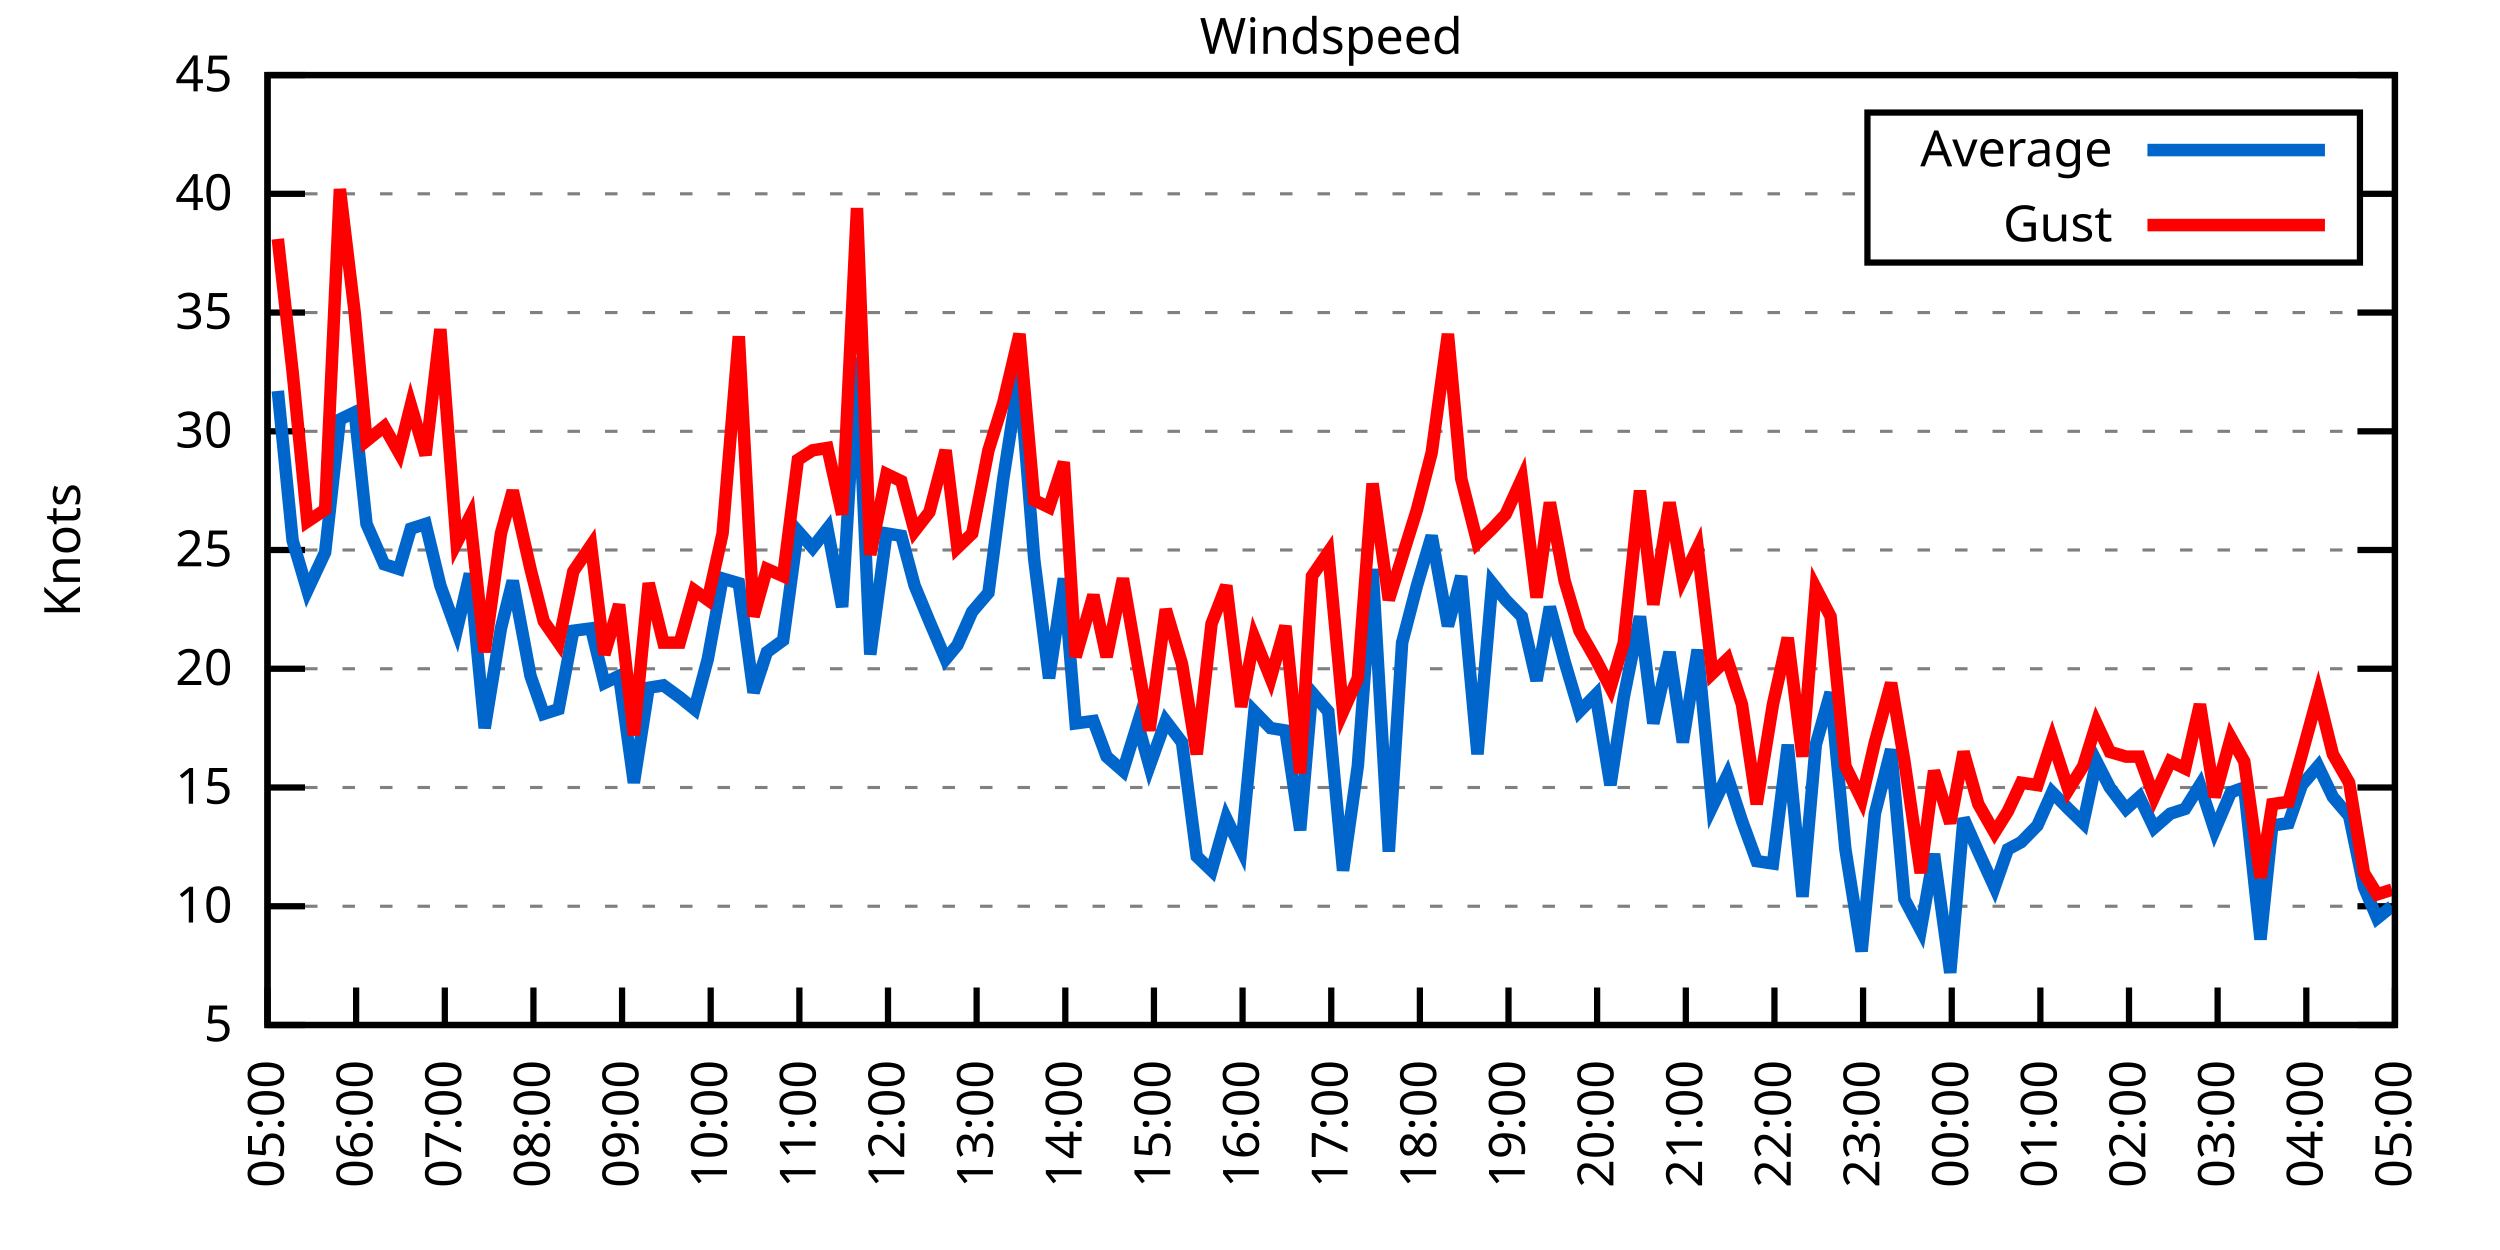
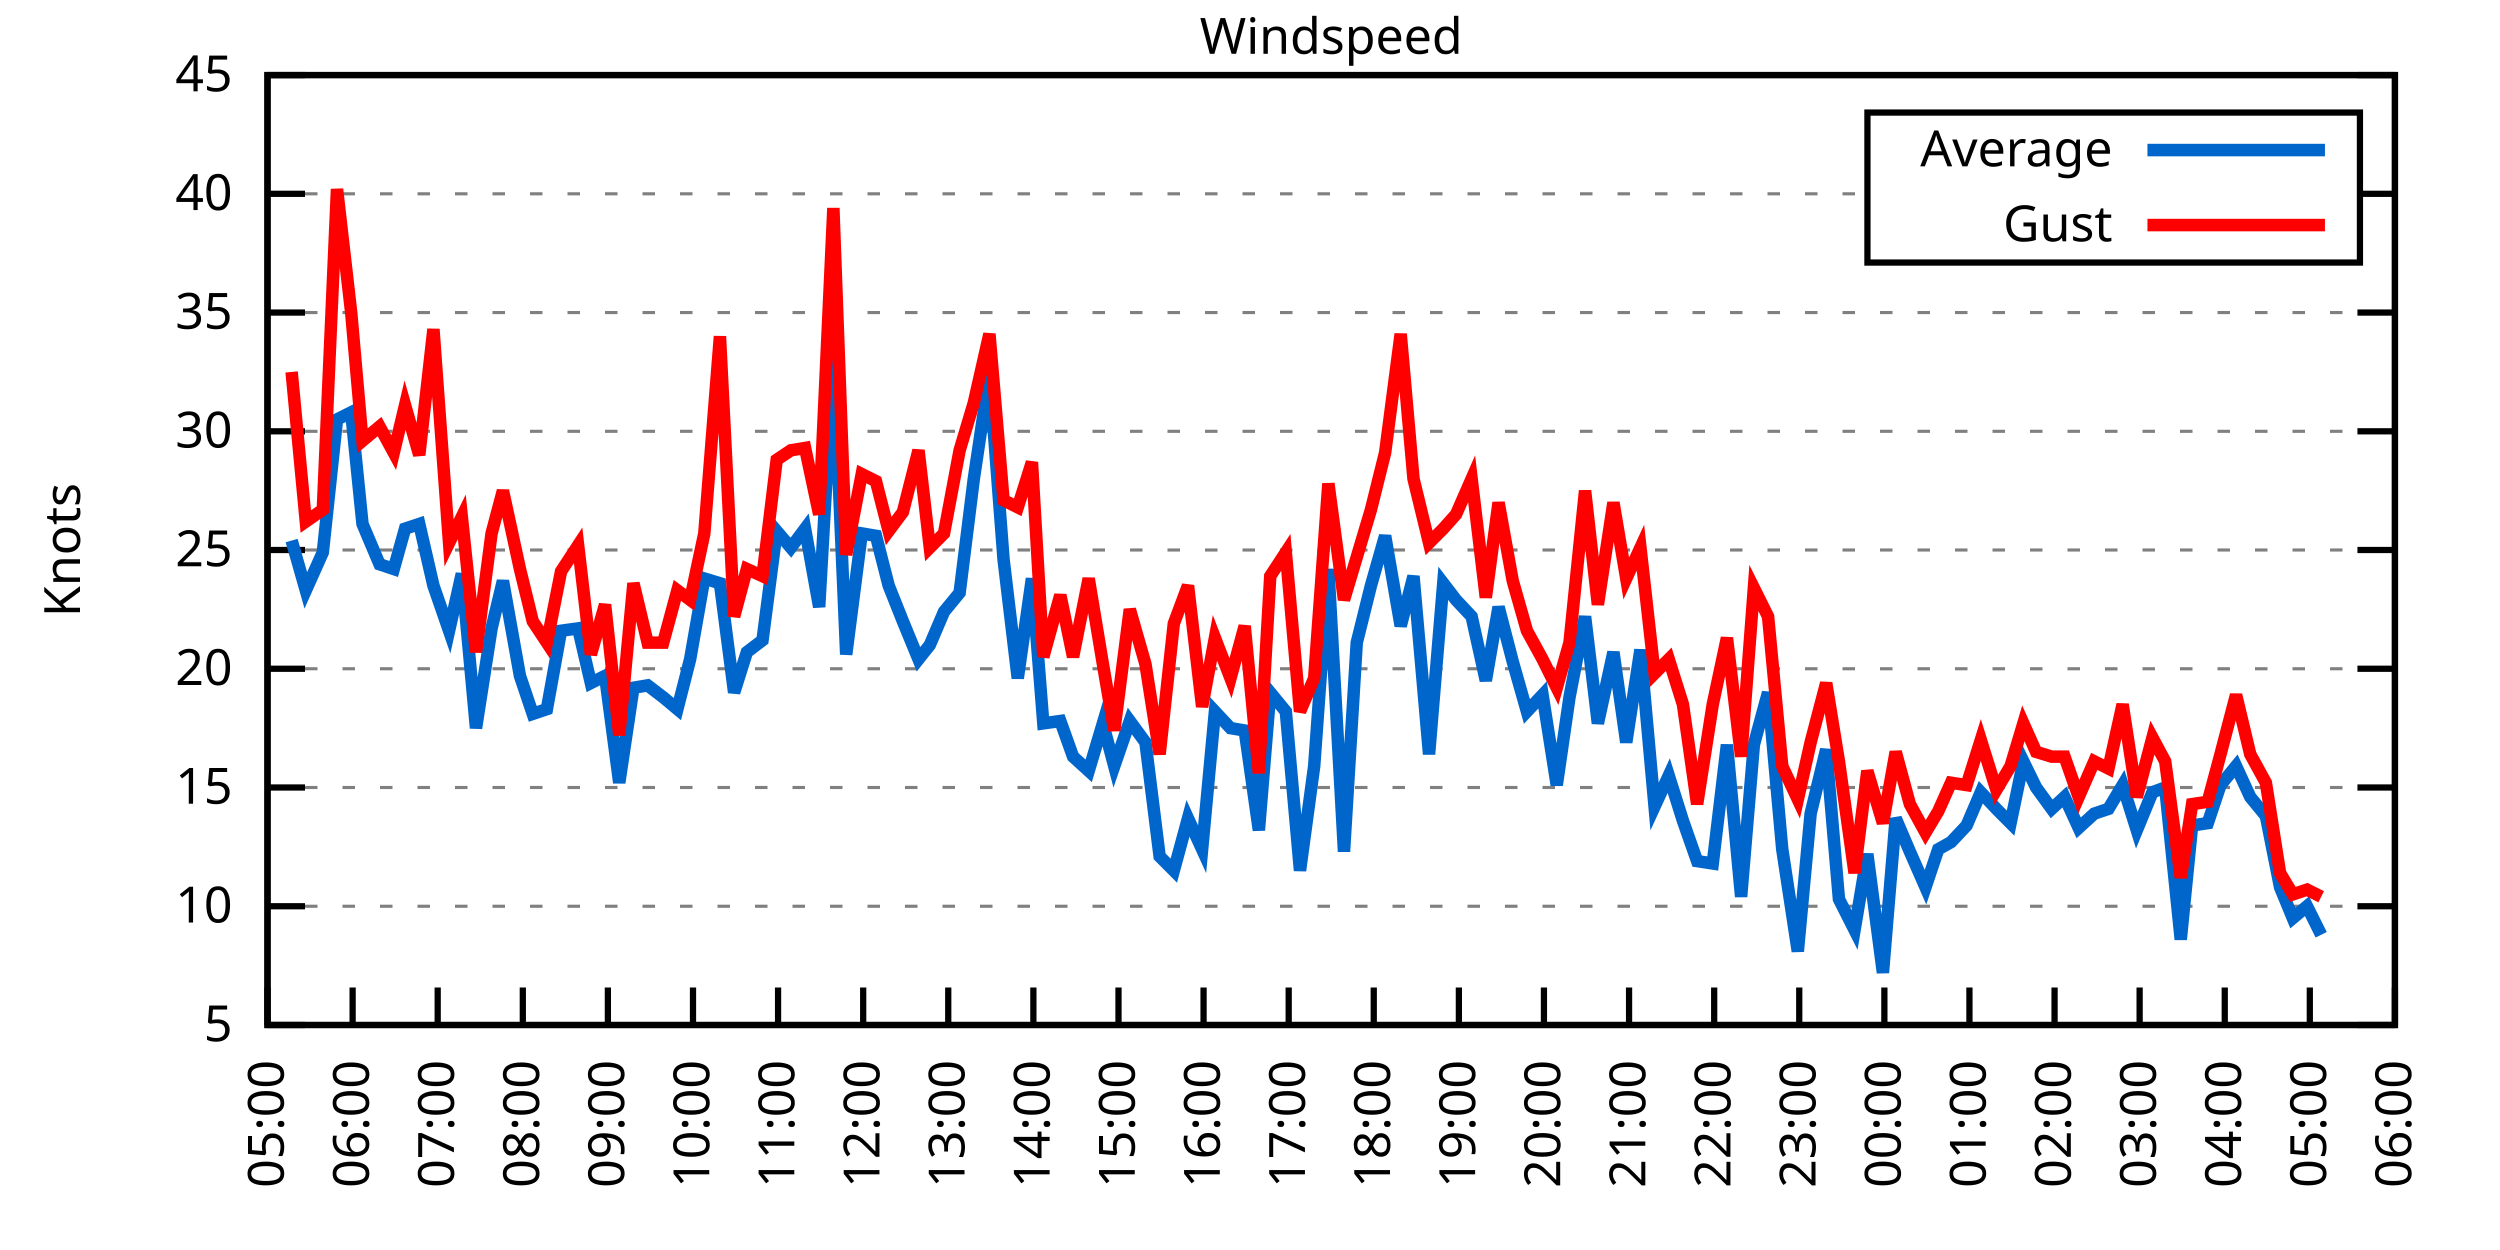
<svg xmlns="http://www.w3.org/2000/svg" xmlns:xlink="http://www.w3.org/1999/xlink" width="400" height="200" viewBox="0 0 400 200">
  <g id="gnuplot_canvas">
    <rect x="0" y="0" width="400" height="200" fill="none" />
    <defs>
      <circle id="gpDot" r="0.5" stroke-width="0.5" stroke="currentColor" />
      <path id="gpPt0" stroke-width="0.333" stroke="currentColor" d="M-1,0 h2 M0,-1 v2" />
      <path id="gpPt1" stroke-width="0.333" stroke="currentColor" d="M-1,-1 L1,1 M1,-1 L-1,1" />
      <path id="gpPt2" stroke-width="0.333" stroke="currentColor" d="M-1,0 L1,0 M0,-1 L0,1 M-1,-1 L1,1 M-1,1 L1,-1" />
      <rect id="gpPt3" stroke-width="0.333" stroke="currentColor" x="-1" y="-1" width="2" height="2" />
      <rect id="gpPt4" stroke-width="0.333" stroke="currentColor" fill="currentColor" x="-1" y="-1" width="2" height="2" />
      <circle id="gpPt5" stroke-width="0.333" stroke="currentColor" cx="0" cy="0" r="1" />
      <use xlink:href="#gpPt5" id="gpPt6" fill="currentColor" stroke="none" />
      <path id="gpPt7" stroke-width="0.333" stroke="currentColor" d="M0,-1.33 L-1.33,0.67 L1.33,0.67 z" />
      <use xlink:href="#gpPt7" id="gpPt8" fill="currentColor" stroke="none" />
      <use xlink:href="#gpPt7" id="gpPt9" stroke="currentColor" transform="rotate(180)" />
      <use xlink:href="#gpPt9" id="gpPt10" fill="currentColor" stroke="none" />
      <use xlink:href="#gpPt3" id="gpPt11" stroke="currentColor" transform="rotate(45)" />
      <use xlink:href="#gpPt11" id="gpPt12" fill="currentColor" stroke="none" />
      <path id="gpPt13" stroke-width="0.333" stroke="currentColor" d="M0,1.330 L1.265,0.411 L0.782,-1.067 L-0.782,-1.076 L-1.265,0.411 z" />
      <use xlink:href="#gpPt13" id="gpPt14" fill="currentColor" stroke="none" />
      <filter id="textbox" filterUnits="objectBoundingBox" x="0" y="0" height="1" width="1">
        <feFlood flood-color="white" flood-opacity="1" result="bgnd" />
        <feComposite in="SourceGraphic" in2="bgnd" operator="atop" />
      </filter>
      <filter id="greybox" filterUnits="objectBoundingBox" x="0" y="0" height="1" width="1">
        <feFlood flood-color="lightgrey" flood-opacity="1" result="grey" />
        <feComposite in="SourceGraphic" in2="grey" operator="atop" />
      </filter>
    </defs>
    <g fill="none" color="white" stroke="currentColor" stroke-width="1.00" stroke-linecap="butt" stroke-linejoin="miter">
</g>
    <g fill="none" color="black" stroke="currentColor" stroke-width="1.00" stroke-linecap="butt" stroke-linejoin="miter">
      <g stroke="none" shape-rendering="crispEdges">
        <polygon fill="rgb(255, 255, 255)" points="42.80,164.00 383.18,164.00 383.18,12.02 42.80,12.02 " />
      </g>
    </g>
    <g fill="none" color="black" stroke="currentColor" stroke-width="1.00" stroke-linecap="butt" stroke-linejoin="miter">
</g>
    <g fill="none" color="black" stroke="black" stroke-width="0.50" stroke-linecap="butt" stroke-linejoin="miter">
</g>
    <g fill="none" color="gray" stroke="currentColor" stroke-width="0.50" stroke-linecap="butt" stroke-linejoin="miter">
      <path stroke="gray" stroke-dasharray="2,4" class="gridline" d="M42.80,164.00 L383.19,164.00  " />
    </g>
    <g fill="none" color="gray" stroke="gray" stroke-width="1.00" stroke-linecap="butt" stroke-linejoin="miter">
</g>
    <g fill="none" color="black" stroke="currentColor" stroke-width="1.00" stroke-linecap="butt" stroke-linejoin="miter">
      <path stroke="black" d="M42.80,164.00 L48.80,164.00 M383.19,164.00 L377.19,164.00  " />
      <g transform="translate(37.20,166.60)" stroke="none" fill="black" font-family="Sans" font-size="8.00" text-anchor="end">
        <text>
          <tspan font-family="Sans"> 5</tspan>
        </text>
      </g>
    </g>
    <g fill="none" color="black" stroke="currentColor" stroke-width="1.00" stroke-linecap="butt" stroke-linejoin="miter">
</g>
    <g fill="none" color="black" stroke="black" stroke-width="0.50" stroke-linecap="butt" stroke-linejoin="miter">
</g>
    <g fill="none" color="gray" stroke="currentColor" stroke-width="0.50" stroke-linecap="butt" stroke-linejoin="miter">
      <path stroke="gray" stroke-dasharray="2,4" class="gridline" d="M42.80,145.00 L383.19,145.00  " />
    </g>
    <g fill="none" color="gray" stroke="gray" stroke-width="1.00" stroke-linecap="butt" stroke-linejoin="miter">
</g>
    <g fill="none" color="black" stroke="currentColor" stroke-width="1.00" stroke-linecap="butt" stroke-linejoin="miter">
      <path stroke="black" d="M42.80,145.00 L48.80,145.00 M383.19,145.00 L377.19,145.00  " />
      <g transform="translate(37.20,147.60)" stroke="none" fill="black" font-family="Sans" font-size="8.00" text-anchor="end">
        <text>
          <tspan font-family="Sans"> 10</tspan>
        </text>
      </g>
    </g>
    <g fill="none" color="black" stroke="currentColor" stroke-width="1.00" stroke-linecap="butt" stroke-linejoin="miter">
</g>
    <g fill="none" color="black" stroke="black" stroke-width="0.50" stroke-linecap="butt" stroke-linejoin="miter">
</g>
    <g fill="none" color="gray" stroke="currentColor" stroke-width="0.50" stroke-linecap="butt" stroke-linejoin="miter">
      <path stroke="gray" stroke-dasharray="2,4" class="gridline" d="M42.80,126.00 L383.19,126.00  " />
    </g>
    <g fill="none" color="gray" stroke="gray" stroke-width="1.00" stroke-linecap="butt" stroke-linejoin="miter">
</g>
    <g fill="none" color="black" stroke="currentColor" stroke-width="1.00" stroke-linecap="butt" stroke-linejoin="miter">
      <path stroke="black" d="M42.80,126.00 L48.80,126.00 M383.19,126.00 L377.19,126.00  " />
      <g transform="translate(37.20,128.60)" stroke="none" fill="black" font-family="Sans" font-size="8.00" text-anchor="end">
        <text>
          <tspan font-family="Sans"> 15</tspan>
        </text>
      </g>
    </g>
    <g fill="none" color="black" stroke="currentColor" stroke-width="1.00" stroke-linecap="butt" stroke-linejoin="miter">
</g>
    <g fill="none" color="black" stroke="black" stroke-width="0.50" stroke-linecap="butt" stroke-linejoin="miter">
</g>
    <g fill="none" color="gray" stroke="currentColor" stroke-width="0.50" stroke-linecap="butt" stroke-linejoin="miter">
      <path stroke="gray" stroke-dasharray="2,4" class="gridline" d="M42.80,107.00 L383.19,107.00  " />
    </g>
    <g fill="none" color="gray" stroke="gray" stroke-width="1.00" stroke-linecap="butt" stroke-linejoin="miter">
</g>
    <g fill="none" color="black" stroke="currentColor" stroke-width="1.00" stroke-linecap="butt" stroke-linejoin="miter">
      <path stroke="black" d="M42.80,107.00 L48.80,107.00 M383.19,107.00 L377.19,107.00  " />
      <g transform="translate(37.20,109.60)" stroke="none" fill="black" font-family="Sans" font-size="8.00" text-anchor="end">
        <text>
          <tspan font-family="Sans"> 20</tspan>
        </text>
      </g>
    </g>
    <g fill="none" color="black" stroke="currentColor" stroke-width="1.00" stroke-linecap="butt" stroke-linejoin="miter">
</g>
    <g fill="none" color="black" stroke="black" stroke-width="0.50" stroke-linecap="butt" stroke-linejoin="miter">
</g>
    <g fill="none" color="gray" stroke="currentColor" stroke-width="0.50" stroke-linecap="butt" stroke-linejoin="miter">
      <path stroke="gray" stroke-dasharray="2,4" class="gridline" d="M42.80,88.00 L383.19,88.00  " />
    </g>
    <g fill="none" color="gray" stroke="gray" stroke-width="1.00" stroke-linecap="butt" stroke-linejoin="miter">
</g>
    <g fill="none" color="black" stroke="currentColor" stroke-width="1.00" stroke-linecap="butt" stroke-linejoin="miter">
      <path stroke="black" d="M42.80,88.00 L48.80,88.00 M383.19,88.00 L377.19,88.00  " />
      <g transform="translate(37.20,90.60)" stroke="none" fill="black" font-family="Sans" font-size="8.00" text-anchor="end">
        <text>
          <tspan font-family="Sans"> 25</tspan>
        </text>
      </g>
    </g>
    <g fill="none" color="black" stroke="currentColor" stroke-width="1.00" stroke-linecap="butt" stroke-linejoin="miter">
</g>
    <g fill="none" color="black" stroke="black" stroke-width="0.50" stroke-linecap="butt" stroke-linejoin="miter">
</g>
    <g fill="none" color="gray" stroke="currentColor" stroke-width="0.50" stroke-linecap="butt" stroke-linejoin="miter">
      <path stroke="gray" stroke-dasharray="2,4" class="gridline" d="M42.80,69.01 L383.19,69.01  " />
    </g>
    <g fill="none" color="gray" stroke="gray" stroke-width="1.00" stroke-linecap="butt" stroke-linejoin="miter">
</g>
    <g fill="none" color="black" stroke="currentColor" stroke-width="1.00" stroke-linecap="butt" stroke-linejoin="miter">
      <path stroke="black" d="M42.80,69.01 L48.80,69.01 M383.19,69.01 L377.19,69.01  " />
      <g transform="translate(37.20,71.61)" stroke="none" fill="black" font-family="Sans" font-size="8.00" text-anchor="end">
        <text>
          <tspan font-family="Sans"> 30</tspan>
        </text>
      </g>
    </g>
    <g fill="none" color="black" stroke="currentColor" stroke-width="1.00" stroke-linecap="butt" stroke-linejoin="miter">
</g>
    <g fill="none" color="black" stroke="black" stroke-width="0.50" stroke-linecap="butt" stroke-linejoin="miter">
</g>
    <g fill="none" color="gray" stroke="currentColor" stroke-width="0.50" stroke-linecap="butt" stroke-linejoin="miter">
      <path stroke="gray" stroke-dasharray="2,4" class="gridline" d="M42.80,50.01 L383.19,50.01  " />
    </g>
    <g fill="none" color="gray" stroke="gray" stroke-width="1.00" stroke-linecap="butt" stroke-linejoin="miter">
</g>
    <g fill="none" color="black" stroke="currentColor" stroke-width="1.00" stroke-linecap="butt" stroke-linejoin="miter">
      <path stroke="black" d="M42.80,50.01 L48.80,50.01 M383.19,50.01 L377.19,50.01  " />
      <g transform="translate(37.20,52.61)" stroke="none" fill="black" font-family="Sans" font-size="8.00" text-anchor="end">
        <text>
          <tspan font-family="Sans"> 35</tspan>
        </text>
      </g>
    </g>
    <g fill="none" color="black" stroke="currentColor" stroke-width="1.00" stroke-linecap="butt" stroke-linejoin="miter">
</g>
    <g fill="none" color="black" stroke="black" stroke-width="0.50" stroke-linecap="butt" stroke-linejoin="miter">
</g>
    <g fill="none" color="gray" stroke="currentColor" stroke-width="0.50" stroke-linecap="butt" stroke-linejoin="miter">
      <path stroke="gray" stroke-dasharray="2,4" class="gridline" d="M42.80,31.01 L298.79,31.01 M377.59,31.01 L383.19,31.01  " />
    </g>
    <g fill="none" color="gray" stroke="gray" stroke-width="1.00" stroke-linecap="butt" stroke-linejoin="miter">
</g>
    <g fill="none" color="black" stroke="currentColor" stroke-width="1.00" stroke-linecap="butt" stroke-linejoin="miter">
      <path stroke="black" d="M42.80,31.01 L48.80,31.01 M383.19,31.01 L377.19,31.01  " />
      <g transform="translate(37.20,33.61)" stroke="none" fill="black" font-family="Sans" font-size="8.00" text-anchor="end">
        <text>
          <tspan font-family="Sans"> 40</tspan>
        </text>
      </g>
    </g>
    <g fill="none" color="black" stroke="currentColor" stroke-width="1.00" stroke-linecap="butt" stroke-linejoin="miter">
</g>
    <g fill="none" color="black" stroke="black" stroke-width="0.50" stroke-linecap="butt" stroke-linejoin="miter">
</g>
    <g fill="none" color="gray" stroke="currentColor" stroke-width="0.50" stroke-linecap="butt" stroke-linejoin="miter">
      <path stroke="gray" stroke-dasharray="2,4" class="gridline" d="M42.80,12.01 L383.19,12.01  " />
    </g>
    <g fill="none" color="gray" stroke="gray" stroke-width="1.00" stroke-linecap="butt" stroke-linejoin="miter">
</g>
    <g fill="none" color="black" stroke="currentColor" stroke-width="1.00" stroke-linecap="butt" stroke-linejoin="miter">
      <path stroke="black" d="M42.80,12.01 L48.80,12.01 M383.19,12.01 L377.19,12.01  " />
      <g transform="translate(37.20,14.61)" stroke="none" fill="black" font-family="Sans" font-size="8.00" text-anchor="end">
        <text>
          <tspan font-family="Sans"> 45</tspan>
        </text>
      </g>
    </g>
    <g fill="none" color="black" stroke="currentColor" stroke-width="1.00" stroke-linecap="butt" stroke-linejoin="miter">
      <path stroke="black" d="M42.80,164.00 L42.80,158.00  " />
      <g transform="translate(45.40,169.60) rotate(270.00)" stroke="none" fill="black" font-family="Sans" font-size="8.00" text-anchor="end">
        <text>
          <tspan font-family="Sans">05:00</tspan>
        </text>
      </g>
    </g>
    <g fill="none" color="black" stroke="currentColor" stroke-width="1.00" stroke-linecap="butt" stroke-linejoin="miter">
-       <path stroke="black" d="M56.98,164.00 L56.98,158.00  " />
-       <g transform="translate(59.58,169.60) rotate(270.00)" stroke="none" fill="black" font-family="Sans" font-size="8.00" text-anchor="end">
+       <path stroke="black" d="M56.42,164.00 L56.42,158.00  " />
+       <g transform="translate(59.02,169.60) rotate(270.00)" stroke="none" fill="black" font-family="Sans" font-size="8.00" text-anchor="end">
        <text>
          <tspan font-family="Sans">06:00</tspan>
        </text>
      </g>
    </g>
    <g fill="none" color="black" stroke="currentColor" stroke-width="1.00" stroke-linecap="butt" stroke-linejoin="miter">
-       <path stroke="black" d="M71.17,164.00 L71.17,158.00  " />
-       <g transform="translate(73.77,169.60) rotate(270.00)" stroke="none" fill="black" font-family="Sans" font-size="8.00" text-anchor="end">
+       <path stroke="black" d="M70.03,164.00 L70.03,158.00  " />
+       <g transform="translate(72.63,169.60) rotate(270.00)" stroke="none" fill="black" font-family="Sans" font-size="8.00" text-anchor="end">
        <text>
          <tspan font-family="Sans">07:00</tspan>
        </text>
      </g>
    </g>
    <g fill="none" color="black" stroke="currentColor" stroke-width="1.00" stroke-linecap="butt" stroke-linejoin="miter">
-       <path stroke="black" d="M85.35,164.00 L85.35,158.00  " />
-       <g transform="translate(87.95,169.60) rotate(270.00)" stroke="none" fill="black" font-family="Sans" font-size="8.00" text-anchor="end">
+       <path stroke="black" d="M83.65,164.00 L83.65,158.00  " />
+       <g transform="translate(86.25,169.60) rotate(270.00)" stroke="none" fill="black" font-family="Sans" font-size="8.00" text-anchor="end">
        <text>
          <tspan font-family="Sans">08:00</tspan>
        </text>
      </g>
    </g>
    <g fill="none" color="black" stroke="currentColor" stroke-width="1.00" stroke-linecap="butt" stroke-linejoin="miter">
-       <path stroke="black" d="M99.53,164.00 L99.53,158.00  " />
-       <g transform="translate(102.13,169.60) rotate(270.00)" stroke="none" fill="black" font-family="Sans" font-size="8.00" text-anchor="end">
+       <path stroke="black" d="M97.26,164.00 L97.26,158.00  " />
+       <g transform="translate(99.86,169.60) rotate(270.00)" stroke="none" fill="black" font-family="Sans" font-size="8.00" text-anchor="end">
        <text>
          <tspan font-family="Sans">09:00</tspan>
        </text>
      </g>
    </g>
    <g fill="none" color="black" stroke="currentColor" stroke-width="1.00" stroke-linecap="butt" stroke-linejoin="miter">
-       <path stroke="black" d="M113.71,164.00 L113.71,158.00  " />
-       <g transform="translate(116.31,169.60) rotate(270.00)" stroke="none" fill="black" font-family="Sans" font-size="8.00" text-anchor="end">
+       <path stroke="black" d="M110.88,164.00 L110.88,158.00  " />
+       <g transform="translate(113.48,169.60) rotate(270.00)" stroke="none" fill="black" font-family="Sans" font-size="8.00" text-anchor="end">
        <text>
          <tspan font-family="Sans">10:00</tspan>
        </text>
      </g>
    </g>
    <g fill="none" color="black" stroke="currentColor" stroke-width="1.00" stroke-linecap="butt" stroke-linejoin="miter">
-       <path stroke="black" d="M127.90,164.00 L127.90,158.00  " />
-       <g transform="translate(130.50,169.60) rotate(270.00)" stroke="none" fill="black" font-family="Sans" font-size="8.00" text-anchor="end">
+       <path stroke="black" d="M124.49,164.00 L124.49,158.00  " />
+       <g transform="translate(127.09,169.60) rotate(270.00)" stroke="none" fill="black" font-family="Sans" font-size="8.00" text-anchor="end">
        <text>
          <tspan font-family="Sans">11:00</tspan>
        </text>
      </g>
    </g>
    <g fill="none" color="black" stroke="currentColor" stroke-width="1.00" stroke-linecap="butt" stroke-linejoin="miter">
-       <path stroke="black" d="M142.08,164.00 L142.08,158.00  " />
-       <g transform="translate(144.68,169.60) rotate(270.00)" stroke="none" fill="black" font-family="Sans" font-size="8.00" text-anchor="end">
+       <path stroke="black" d="M138.11,164.00 L138.11,158.00  " />
+       <g transform="translate(140.71,169.60) rotate(270.00)" stroke="none" fill="black" font-family="Sans" font-size="8.00" text-anchor="end">
        <text>
          <tspan font-family="Sans">12:00</tspan>
        </text>
      </g>
    </g>
    <g fill="none" color="black" stroke="currentColor" stroke-width="1.00" stroke-linecap="butt" stroke-linejoin="miter">
-       <path stroke="black" d="M156.26,164.00 L156.26,158.00  " />
-       <g transform="translate(158.86,169.60) rotate(270.00)" stroke="none" fill="black" font-family="Sans" font-size="8.00" text-anchor="end">
+       <path stroke="black" d="M151.72,164.00 L151.72,158.00  " />
+       <g transform="translate(154.32,169.60) rotate(270.00)" stroke="none" fill="black" font-family="Sans" font-size="8.00" text-anchor="end">
        <text>
          <tspan font-family="Sans">13:00</tspan>
        </text>
      </g>
    </g>
    <g fill="none" color="black" stroke="currentColor" stroke-width="1.00" stroke-linecap="butt" stroke-linejoin="miter">
-       <path stroke="black" d="M170.45,164.00 L170.45,158.00  " />
-       <g transform="translate(173.05,169.60) rotate(270.00)" stroke="none" fill="black" font-family="Sans" font-size="8.00" text-anchor="end">
+       <path stroke="black" d="M165.34,164.00 L165.34,158.00  " />
+       <g transform="translate(167.94,169.60) rotate(270.00)" stroke="none" fill="black" font-family="Sans" font-size="8.00" text-anchor="end">
        <text>
          <tspan font-family="Sans">14:00</tspan>
        </text>
      </g>
    </g>
    <g fill="none" color="black" stroke="currentColor" stroke-width="1.00" stroke-linecap="butt" stroke-linejoin="miter">
-       <path stroke="black" d="M184.63,164.00 L184.63,158.00  " />
-       <g transform="translate(187.23,169.60) rotate(270.00)" stroke="none" fill="black" font-family="Sans" font-size="8.00" text-anchor="end">
+       <path stroke="black" d="M178.96,164.00 L178.96,158.00  " />
+       <g transform="translate(181.56,169.60) rotate(270.00)" stroke="none" fill="black" font-family="Sans" font-size="8.00" text-anchor="end">
        <text>
          <tspan font-family="Sans">15:00</tspan>
        </text>
      </g>
    </g>
    <g fill="none" color="black" stroke="currentColor" stroke-width="1.00" stroke-linecap="butt" stroke-linejoin="miter">
-       <path stroke="black" d="M198.81,164.00 L198.81,158.00  " />
-       <g transform="translate(201.41,169.60) rotate(270.00)" stroke="none" fill="black" font-family="Sans" font-size="8.00" text-anchor="end">
+       <path stroke="black" d="M192.57,164.00 L192.57,158.00  " />
+       <g transform="translate(195.17,169.60) rotate(270.00)" stroke="none" fill="black" font-family="Sans" font-size="8.00" text-anchor="end">
        <text>
          <tspan font-family="Sans">16:00</tspan>
        </text>
      </g>
    </g>
    <g fill="none" color="black" stroke="currentColor" stroke-width="1.00" stroke-linecap="butt" stroke-linejoin="miter">
-       <path stroke="black" d="M213.00,164.00 L213.00,158.00  " />
-       <g transform="translate(215.60,169.60) rotate(270.00)" stroke="none" fill="black" font-family="Sans" font-size="8.00" text-anchor="end">
+       <path stroke="black" d="M206.19,164.00 L206.19,158.00  " />
+       <g transform="translate(208.79,169.60) rotate(270.00)" stroke="none" fill="black" font-family="Sans" font-size="8.00" text-anchor="end">
        <text>
          <tspan font-family="Sans">17:00</tspan>
        </text>
      </g>
    </g>
    <g fill="none" color="black" stroke="currentColor" stroke-width="1.00" stroke-linecap="butt" stroke-linejoin="miter">
-       <path stroke="black" d="M227.18,164.00 L227.18,158.00  " />
-       <g transform="translate(229.78,169.60) rotate(270.00)" stroke="none" fill="black" font-family="Sans" font-size="8.00" text-anchor="end">
+       <path stroke="black" d="M219.80,164.00 L219.80,158.00  " />
+       <g transform="translate(222.40,169.60) rotate(270.00)" stroke="none" fill="black" font-family="Sans" font-size="8.00" text-anchor="end">
        <text>
          <tspan font-family="Sans">18:00</tspan>
        </text>
      </g>
    </g>
    <g fill="none" color="black" stroke="currentColor" stroke-width="1.00" stroke-linecap="butt" stroke-linejoin="miter">
-       <path stroke="black" d="M241.36,164.00 L241.36,158.00  " />
-       <g transform="translate(243.96,169.60) rotate(270.00)" stroke="none" fill="black" font-family="Sans" font-size="8.00" text-anchor="end">
+       <path stroke="black" d="M233.42,164.00 L233.42,158.00  " />
+       <g transform="translate(236.02,169.60) rotate(270.00)" stroke="none" fill="black" font-family="Sans" font-size="8.00" text-anchor="end">
        <text>
          <tspan font-family="Sans">19:00</tspan>
        </text>
      </g>
    </g>
    <g fill="none" color="black" stroke="currentColor" stroke-width="1.00" stroke-linecap="butt" stroke-linejoin="miter">
-       <path stroke="black" d="M255.54,164.00 L255.54,158.00  " />
-       <g transform="translate(258.14,169.60) rotate(270.00)" stroke="none" fill="black" font-family="Sans" font-size="8.00" text-anchor="end">
+       <path stroke="black" d="M247.03,164.00 L247.03,158.00  " />
+       <g transform="translate(249.63,169.60) rotate(270.00)" stroke="none" fill="black" font-family="Sans" font-size="8.00" text-anchor="end">
        <text>
          <tspan font-family="Sans">20:00</tspan>
        </text>
      </g>
    </g>
    <g fill="none" color="black" stroke="currentColor" stroke-width="1.00" stroke-linecap="butt" stroke-linejoin="miter">
-       <path stroke="black" d="M269.73,164.00 L269.73,158.00  " />
-       <g transform="translate(272.33,169.60) rotate(270.00)" stroke="none" fill="black" font-family="Sans" font-size="8.00" text-anchor="end">
+       <path stroke="black" d="M260.65,164.00 L260.65,158.00  " />
+       <g transform="translate(263.25,169.60) rotate(270.00)" stroke="none" fill="black" font-family="Sans" font-size="8.00" text-anchor="end">
        <text>
          <tspan font-family="Sans">21:00</tspan>
        </text>
      </g>
    </g>
    <g fill="none" color="black" stroke="currentColor" stroke-width="1.00" stroke-linecap="butt" stroke-linejoin="miter">
-       <path stroke="black" d="M283.91,164.00 L283.91,158.00  " />
-       <g transform="translate(286.51,169.60) rotate(270.00)" stroke="none" fill="black" font-family="Sans" font-size="8.00" text-anchor="end">
+       <path stroke="black" d="M274.27,164.00 L274.27,158.00  " />
+       <g transform="translate(276.87,169.60) rotate(270.00)" stroke="none" fill="black" font-family="Sans" font-size="8.00" text-anchor="end">
        <text>
          <tspan font-family="Sans">22:00</tspan>
        </text>
      </g>
    </g>
    <g fill="none" color="black" stroke="currentColor" stroke-width="1.00" stroke-linecap="butt" stroke-linejoin="miter">
-       <path stroke="black" d="M298.09,164.00 L298.09,158.00  " />
-       <g transform="translate(300.69,169.60) rotate(270.00)" stroke="none" fill="black" font-family="Sans" font-size="8.00" text-anchor="end">
+       <path stroke="black" d="M287.88,164.00 L287.88,158.00  " />
+       <g transform="translate(290.48,169.60) rotate(270.00)" stroke="none" fill="black" font-family="Sans" font-size="8.00" text-anchor="end">
        <text>
          <tspan font-family="Sans">23:00</tspan>
        </text>
      </g>
    </g>
    <g fill="none" color="black" stroke="currentColor" stroke-width="1.00" stroke-linecap="butt" stroke-linejoin="miter">
-       <path stroke="black" d="M312.28,164.00 L312.28,158.00  " />
-       <g transform="translate(314.88,169.60) rotate(270.00)" stroke="none" fill="black" font-family="Sans" font-size="8.00" text-anchor="end">
+       <path stroke="black" d="M301.50,164.00 L301.50,158.00  " />
+       <g transform="translate(304.10,169.60) rotate(270.00)" stroke="none" fill="black" font-family="Sans" font-size="8.00" text-anchor="end">
        <text>
          <tspan font-family="Sans">00:00</tspan>
        </text>
      </g>
    </g>
    <g fill="none" color="black" stroke="currentColor" stroke-width="1.00" stroke-linecap="butt" stroke-linejoin="miter">
-       <path stroke="black" d="M326.46,164.00 L326.46,158.00  " />
-       <g transform="translate(329.06,169.60) rotate(270.00)" stroke="none" fill="black" font-family="Sans" font-size="8.00" text-anchor="end">
+       <path stroke="black" d="M315.11,164.00 L315.11,158.00  " />
+       <g transform="translate(317.71,169.60) rotate(270.00)" stroke="none" fill="black" font-family="Sans" font-size="8.00" text-anchor="end">
        <text>
          <tspan font-family="Sans">01:00</tspan>
        </text>
      </g>
    </g>
    <g fill="none" color="black" stroke="currentColor" stroke-width="1.00" stroke-linecap="butt" stroke-linejoin="miter">
-       <path stroke="black" d="M340.64,164.00 L340.64,158.00  " />
-       <g transform="translate(343.24,169.60) rotate(270.00)" stroke="none" fill="black" font-family="Sans" font-size="8.00" text-anchor="end">
+       <path stroke="black" d="M328.73,164.00 L328.73,158.00  " />
+       <g transform="translate(331.33,169.60) rotate(270.00)" stroke="none" fill="black" font-family="Sans" font-size="8.00" text-anchor="end">
        <text>
          <tspan font-family="Sans">02:00</tspan>
        </text>
      </g>
    </g>
    <g fill="none" color="black" stroke="currentColor" stroke-width="1.00" stroke-linecap="butt" stroke-linejoin="miter">
-       <path stroke="black" d="M354.82,164.00 L354.82,158.00  " />
-       <g transform="translate(357.42,169.60) rotate(270.00)" stroke="none" fill="black" font-family="Sans" font-size="8.00" text-anchor="end">
+       <path stroke="black" d="M342.34,164.00 L342.34,158.00  " />
+       <g transform="translate(344.94,169.60) rotate(270.00)" stroke="none" fill="black" font-family="Sans" font-size="8.00" text-anchor="end">
        <text>
          <tspan font-family="Sans">03:00</tspan>
        </text>
      </g>
    </g>
    <g fill="none" color="black" stroke="currentColor" stroke-width="1.00" stroke-linecap="butt" stroke-linejoin="miter">
-       <path stroke="black" d="M369.01,164.00 L369.01,158.00  " />
-       <g transform="translate(371.61,169.60) rotate(270.00)" stroke="none" fill="black" font-family="Sans" font-size="8.00" text-anchor="end">
+       <path stroke="black" d="M355.96,164.00 L355.96,158.00  " />
+       <g transform="translate(358.56,169.60) rotate(270.00)" stroke="none" fill="black" font-family="Sans" font-size="8.00" text-anchor="end">
        <text>
          <tspan font-family="Sans">04:00</tspan>
+         </text>
+       </g>
+     </g>
+     <g fill="none" color="black" stroke="currentColor" stroke-width="1.00" stroke-linecap="butt" stroke-linejoin="miter">
+       <path stroke="black" d="M369.57,164.00 L369.57,158.00  " />
+       <g transform="translate(372.17,169.60) rotate(270.00)" stroke="none" fill="black" font-family="Sans" font-size="8.00" text-anchor="end">
+         <text>
+           <tspan font-family="Sans">05:00</tspan>
        </text>
      </g>
    </g>
    <g fill="none" color="black" stroke="currentColor" stroke-width="1.00" stroke-linecap="butt" stroke-linejoin="miter">
      <path stroke="black" d="M383.19,164.00 L383.19,158.00  " />
      <g transform="translate(385.79,169.60) rotate(270.00)" stroke="none" fill="black" font-family="Sans" font-size="8.00" text-anchor="end">
        <text>
-           <tspan font-family="Sans">05:00</tspan>
+           <tspan font-family="Sans">06:00</tspan>
        </text>
      </g>
    </g>
    <g fill="none" color="black" stroke="currentColor" stroke-width="1.00" stroke-linecap="butt" stroke-linejoin="miter">
</g>
    <g fill="none" color="black" stroke="currentColor" stroke-width="1.00" stroke-linecap="butt" stroke-linejoin="miter">
      <path stroke="black" d="M42.80,12.01 L42.80,164.00 L383.19,164.00 L383.19,12.01 L42.80,12.01 Z  " />
    </g>
    <g fill="none" color="black" stroke="currentColor" stroke-width="1.00" stroke-linecap="butt" stroke-linejoin="miter">
</g>
    <g fill="none" color="black" stroke="currentColor" stroke-width="1.00" stroke-linecap="butt" stroke-linejoin="miter">
      <path stroke="black" d="M298.79,42.01 L298.79,18.01 L377.59,18.01 L377.59,42.01 L298.79,42.01 Z  " />
    </g>
    <g id="Windspeed_plot_1">
      <g fill="none" color="white" stroke="black" stroke-width="2.00" stroke-linecap="butt" stroke-linejoin="miter">
</g>
      <g fill="none" color="black" stroke="currentColor" stroke-width="2.00" stroke-linecap="butt" stroke-linejoin="miter">
        <g transform="translate(337.99,26.61)" stroke="none" fill="black" font-family="Sans" font-size="8.00" text-anchor="end">
          <text>
            <tspan font-family="Sans">Average</tspan>
          </text>
        </g>
      </g>
      <g fill="none" color="black" stroke="currentColor" stroke-width="2.00" stroke-linecap="butt" stroke-linejoin="miter">
-         <path stroke="rgb(  0, 102, 204)" d="M343.59,24.01 L371.99,24.01 M44.45,62.55 L46.82,86.49 L49.18,94.46 L52.02,88.38 L54.38,67.11 L56.75,65.97   L58.64,83.83 L61.47,90.28 L63.84,91.04 L65.73,84.59 L68.09,83.83 L70.46,93.70 L73.06,100.92 L75.18,91.80   L77.55,116.50 L80.15,100.54 L82.04,92.94 L84.88,108.14 L87.00,114.22 L89.37,113.46 L91.73,100.92 L94.57,100.54   L96.70,109.28 L99.06,108.14 L101.42,125.24 L103.79,110.04 L106.15,109.66 L108.75,111.56 L111.11,113.46 L113.24,105.48   L115.61,92.56 L118.21,93.32 L120.57,110.80 L122.70,104.34 L125.30,102.44 L127.66,84.97 L130.02,87.63 L132.39,84.59   L134.75,97.12 L137.12,57.23 L139.24,104.72 L141.84,85.35 L144.21,85.73 L146.34,93.70 L148.70,99.40 L151.30,105.48   L153.19,103.20 L155.55,97.88 L158.15,94.84 L160.52,76.61 L163.12,59.89 L165.48,89.52 L167.85,108.52 L170.21,92.56   L172.10,115.74 L174.94,115.36 L177.06,121.06 L179.67,123.34 L182.03,115.74 L183.92,122.58 L186.52,115.36 L189.12,118.78   L191.48,137.02 L193.85,139.30 L196.21,130.94 L198.58,135.88 L200.70,113.84 L203.30,116.50 L205.67,116.88 L208.03,132.84   L209.92,110.80 L212.52,113.84 L214.89,139.30 L217.25,122.58 L219.61,91.04 L222.21,136.26 L224.34,102.82 L226.71,93.70   L229.07,85.73 L231.67,100.16 L233.80,92.18 L236.40,120.68 L238.76,93.32 L240.89,95.98 L243.49,98.64 L245.85,108.90   L247.98,97.12 L250.34,105.86 L252.71,113.84 L255.31,111.18 L257.67,125.62 L259.80,111.56 L262.40,98.64 L264.53,115.74   L267.13,104.34 L269.25,118.78 L271.62,103.96 L273.98,129.04 L276.35,124.10 L278.71,131.32 L281.07,137.78 L283.67,138.16   L286.04,119.16 L288.40,143.48 L290.53,119.16 L292.89,110.80 L295.26,135.88 L297.86,152.22 L299.98,130.18 L302.58,119.92   L304.71,143.86 L307.31,148.80 L309.44,136.64 L312.04,155.64 L314.17,130.94 L316.53,136.26 L319.13,141.96 L321.26,135.88   L323.39,134.74 L325.99,132.08 L328.35,126.76 L330.95,129.42 L333.31,131.70 L335.44,121.82 L337.57,126.00 L340.17,129.42   L342.30,127.52 L344.66,132.46 L347.26,130.18 L349.62,129.42 L351.99,125.62 L354.35,132.84 L356.95,126.76 L359.08,126.00   L361.68,150.32 L363.57,132.08 L366.17,131.70 L368.30,125.62 L370.90,122.58 L373.26,127.52 L375.86,130.56 L378.23,141.96   L380.35,146.90 L382.72,145.00  " />
+         <path stroke="rgb(  0, 102, 204)" d="M343.59,24.01 L371.99,24.01 M46.66,86.49 L48.93,94.46 L51.65,88.38 L53.92,67.11 L56.19,65.97 L58.00,83.83   L60.73,90.28 L63.00,91.04 L64.81,84.59 L67.08,83.83 L69.35,93.70 L71.85,100.92 L73.89,91.80 L76.16,116.50   L78.65,100.54 L80.47,92.94 L83.19,108.14 L85.24,114.22 L87.50,113.46 L89.77,100.92 L92.50,100.54 L94.54,109.28   L96.81,108.14 L99.08,125.24 L101.35,110.04 L103.62,109.66 L106.11,111.56 L108.38,113.46 L110.42,105.48 L112.69,92.56   L115.19,93.32 L117.46,110.80 L119.50,104.34 L122.00,102.44 L124.27,84.97 L126.54,87.63 L128.81,84.59 L131.07,97.12   L133.34,57.23 L135.39,104.72 L137.88,85.35 L140.15,85.73 L142.19,93.70 L144.46,99.40 L146.96,105.48 L148.77,103.20   L151.04,97.88 L153.54,94.84 L155.81,76.61 L158.31,59.89 L160.57,89.52 L162.84,108.52 L165.11,92.56 L166.93,115.74   L169.65,115.36 L171.69,121.06 L174.19,123.34 L176.46,115.74 L178.28,122.58 L180.77,115.36 L183.27,118.78 L185.54,137.02   L187.81,139.30 L190.08,130.94 L192.34,135.88 L194.39,113.84 L196.88,116.50 L199.15,116.88 L201.42,132.84 L203.24,110.80   L205.73,113.84 L208.00,139.30 L210.27,122.58 L212.54,91.04 L215.04,136.26 L217.08,102.82 L219.35,93.70 L221.62,85.73   L224.11,100.16 L226.16,92.18 L228.65,120.68 L230.92,93.32 L232.96,95.98 L235.46,98.64 L237.73,108.90 L239.77,97.12   L242.04,105.86 L244.31,113.84 L246.81,111.18 L249.08,125.62 L251.12,111.56 L253.61,98.64 L255.66,115.74 L258.15,104.34   L260.20,118.78 L262.47,103.96 L264.73,129.04 L267.00,124.10 L269.27,131.32 L271.54,137.78 L274.04,138.16 L276.31,119.16   L278.58,143.48 L280.62,119.16 L282.89,110.80 L285.16,135.88 L287.65,152.22 L289.70,130.18 L292.19,119.92 L294.23,143.86   L296.73,148.80 L298.77,136.64 L301.27,155.64 L303.31,130.94 L305.58,136.26 L308.08,141.96 L310.12,135.88 L312.16,134.74   L314.66,132.08 L316.93,126.76 L319.42,129.42 L321.69,131.70 L323.74,121.82 L325.78,126.00 L328.27,129.42 L330.32,127.52   L332.59,132.46 L335.08,130.18 L337.35,129.42 L339.62,125.62 L341.89,132.84 L344.39,126.76 L346.43,126.00 L348.92,150.32   L350.74,132.08 L353.24,131.70 L355.28,125.62 L357.77,122.58 L360.04,127.52 L362.54,130.56 L364.81,141.96 L366.85,146.90   L369.12,145.00 L371.39,149.56  " />
      </g>
    </g>
    <g id="Windspeed_plot_2">
      <g fill="none" color="black" stroke="currentColor" stroke-width="2.00" stroke-linecap="butt" stroke-linejoin="miter">
        <g transform="translate(337.99,38.61)" stroke="none" fill="black" font-family="Sans" font-size="8.00" text-anchor="end">
          <text>
            <tspan font-family="Sans">Gust</tspan>
          </text>
        </g>
      </g>
      <g fill="none" color="black" stroke="currentColor" stroke-width="2.00" stroke-linecap="butt" stroke-linejoin="miter">
-         <path stroke="rgb(255,   0,   0)" d="M343.59,36.01 L371.99,36.01 M44.45,38.23 L46.82,59.51 L49.18,83.45 L52.02,81.55 L54.38,30.25 L56.75,50.01   L58.64,70.53 L61.47,68.25 L63.84,72.43 L65.73,64.83 L68.09,72.81 L70.46,52.67 L73.06,86.87 L75.18,82.69   L77.55,104.34 L80.15,85.35 L82.04,78.51 L84.88,91.04 L87.00,99.40 L89.37,102.82 L91.73,91.42 L94.57,87.25   L96.70,104.72 L99.06,96.74 L101.42,117.64 L103.79,93.32 L106.15,102.82 L108.75,102.82 L111.11,94.46 L113.24,95.98   L115.61,85.35 L118.21,53.81 L120.57,98.64 L122.70,91.04 L125.30,92.18 L127.66,73.57 L130.02,72.05 L132.39,71.67   L134.75,82.31 L137.12,33.29 L139.24,88.76 L141.84,75.85 L144.21,76.99 L146.34,84.97 L148.70,81.93 L151.30,72.05   L153.19,87.63 L155.55,85.35 L158.15,72.05 L160.52,64.45 L163.12,53.43 L165.48,80.03 L167.85,81.17 L170.21,73.95   L172.10,105.10 L174.94,95.22 L177.06,105.10 L179.67,92.56 L182.03,106.24 L183.92,116.88 L186.52,97.50 L189.12,106.24   L191.48,120.68 L193.85,99.78 L196.21,93.70 L198.58,113.08 L200.70,102.06 L203.30,108.52 L205.67,100.16 L208.03,123.72   L209.92,92.18 L212.52,88.38 L214.89,113.84 L217.25,108.52 L219.61,77.37 L222.21,95.98 L224.34,89.14 L226.71,81.55   L229.07,72.43 L231.67,53.43 L233.80,76.61 L236.40,86.87 L238.76,84.59 L240.89,82.31 L243.49,76.61 L245.85,95.60   L247.98,80.41 L250.34,92.94 L252.71,100.92 L255.31,105.48 L257.67,110.04 L259.80,102.82 L262.40,78.51 L264.53,96.74   L267.13,80.41 L269.25,92.56 L271.62,87.63 L273.98,107.76 L276.35,105.48 L278.71,112.70 L281.07,128.66 L283.67,112.70   L286.04,102.06 L288.40,121.06 L290.53,94.08 L292.89,98.64 L295.26,122.58 L297.86,127.90 L299.98,118.78 L302.58,109.28   L304.71,121.82 L307.31,139.68 L309.44,123.34 L312.04,131.70 L314.17,120.30 L316.53,128.66 L319.13,133.22 L321.26,129.80   L323.39,125.24 L325.99,125.62 L328.35,118.40 L330.95,126.38 L333.31,122.58 L335.44,115.74 L337.57,120.30 L340.17,121.06   L342.30,121.06 L344.66,127.52 L347.26,121.82 L349.62,122.96 L351.99,112.70 L354.35,127.52 L356.95,118.02 L359.08,121.82   L361.68,140.44 L363.57,128.66 L366.17,128.28 L368.30,120.68 L370.90,111.18 L373.26,120.68 L375.86,125.24 L378.23,139.68   L380.35,143.10 L382.72,142.34  " />
+         <path stroke="rgb(255,   0,   0)" d="M343.59,36.01 L371.99,36.01 M46.66,59.51 L48.93,83.45 L51.65,81.55 L53.92,30.25 L56.19,50.01 L58.00,70.53   L60.73,68.25 L63.00,72.43 L64.81,64.83 L67.08,72.81 L69.35,52.67 L71.85,86.87 L73.89,82.69 L76.16,104.34   L78.65,85.35 L80.47,78.51 L83.19,91.04 L85.24,99.40 L87.50,102.82 L89.77,91.42 L92.50,87.25 L94.54,104.72   L96.81,96.74 L99.08,117.64 L101.35,93.32 L103.62,102.82 L106.11,102.82 L108.38,94.46 L110.42,95.98 L112.69,85.35   L115.19,53.81 L117.46,98.64 L119.50,91.04 L122.00,92.18 L124.27,73.57 L126.54,72.05 L128.81,71.67 L131.07,82.31   L133.34,33.29 L135.39,88.76 L137.88,75.85 L140.15,76.99 L142.19,84.97 L144.46,81.93 L146.96,72.05 L148.77,87.63   L151.04,85.35 L153.54,72.05 L155.81,64.45 L158.31,53.43 L160.57,80.03 L162.84,81.17 L165.11,73.95 L166.93,105.10   L169.65,95.22 L171.69,105.10 L174.19,92.56 L176.46,106.24 L178.28,116.88 L180.77,97.50 L183.27,106.24 L185.54,120.68   L187.81,99.78 L190.08,93.70 L192.34,113.08 L194.39,102.06 L196.88,108.52 L199.15,100.16 L201.42,123.72 L203.24,92.18   L205.73,88.38 L208.00,113.84 L210.27,108.52 L212.54,77.37 L215.04,95.98 L217.08,89.14 L219.35,81.55 L221.62,72.43   L224.11,53.43 L226.16,76.61 L228.65,86.87 L230.92,84.59 L232.96,82.31 L235.46,76.61 L237.73,95.60 L239.77,80.41   L242.04,92.94 L244.31,100.92 L246.81,105.48 L249.08,110.04 L251.12,102.82 L253.61,78.51 L255.66,96.74 L258.15,80.41   L260.20,92.56 L262.47,87.63 L264.73,107.76 L267.00,105.48 L269.27,112.70 L271.54,128.66 L274.04,112.70 L276.31,102.06   L278.58,121.06 L280.62,94.08 L282.89,98.64 L285.16,122.58 L287.65,127.90 L289.70,118.78 L292.19,109.28 L294.23,121.82   L296.73,139.68 L298.77,123.34 L301.27,131.70 L303.31,120.30 L305.58,128.66 L308.08,133.22 L310.12,129.80 L312.16,125.24   L314.66,125.62 L316.93,118.40 L319.42,126.38 L321.69,122.58 L323.74,115.74 L325.78,120.30 L328.27,121.06 L330.32,121.06   L332.59,127.52 L335.08,121.82 L337.35,122.96 L339.62,112.70 L341.89,127.52 L344.39,118.02 L346.43,121.82 L348.92,140.44   L350.74,128.66 L353.24,128.28 L355.28,120.68 L357.77,111.18 L360.04,120.68 L362.54,125.24 L364.81,139.68 L366.85,143.10   L369.12,142.34 L371.39,143.48  " />
      </g>
    </g>
    <g fill="none" color="black" stroke="currentColor" stroke-width="2.00" stroke-linecap="butt" stroke-linejoin="miter">
</g>
    <g fill="none" color="black" stroke="black" stroke-width="1.00" stroke-linecap="butt" stroke-linejoin="miter">
</g>
    <g fill="none" color="black" stroke="currentColor" stroke-width="1.00" stroke-linecap="butt" stroke-linejoin="miter">
      <path stroke="black" d="M42.80,12.01 L42.80,164.00 L383.19,164.00 L383.19,12.01 L42.80,12.01 Z  " />
      <g transform="translate(12.80,88.01) rotate(270.00)" stroke="none" fill="black" font-family="Sans" font-size="8.00" text-anchor="middle">
        <text>
          <tspan font-family="Sans">Knots</tspan>
        </text>
      </g>
    </g>
    <g fill="none" color="black" stroke="currentColor" stroke-width="1.00" stroke-linecap="butt" stroke-linejoin="miter">
</g>
    <g fill="none" color="black" stroke="currentColor" stroke-width="1.00" stroke-linecap="butt" stroke-linejoin="miter">
      <g transform="translate(212.99,8.61)" stroke="none" fill="black" font-family="Sans" font-size="8.00" text-anchor="middle">
        <text>
          <tspan font-family="Sans">Windspeed</tspan>
        </text>
      </g>
    </g>
    <g fill="none" color="black" stroke="currentColor" stroke-width="1.00" stroke-linecap="butt" stroke-linejoin="miter">
</g>
  </g>
</svg>
